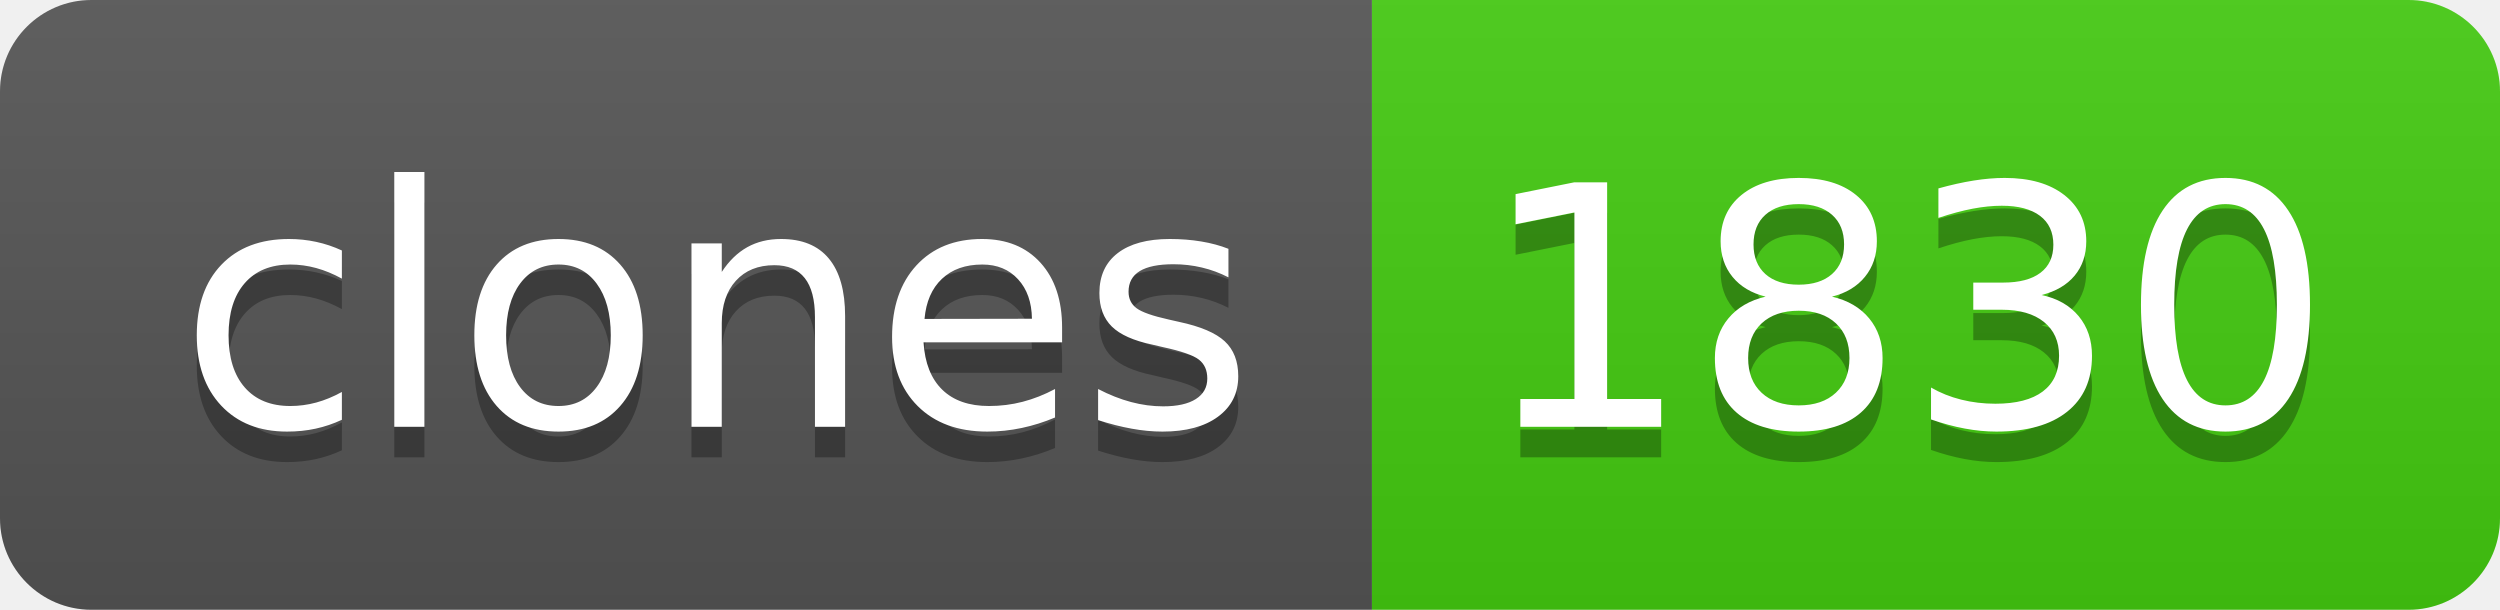
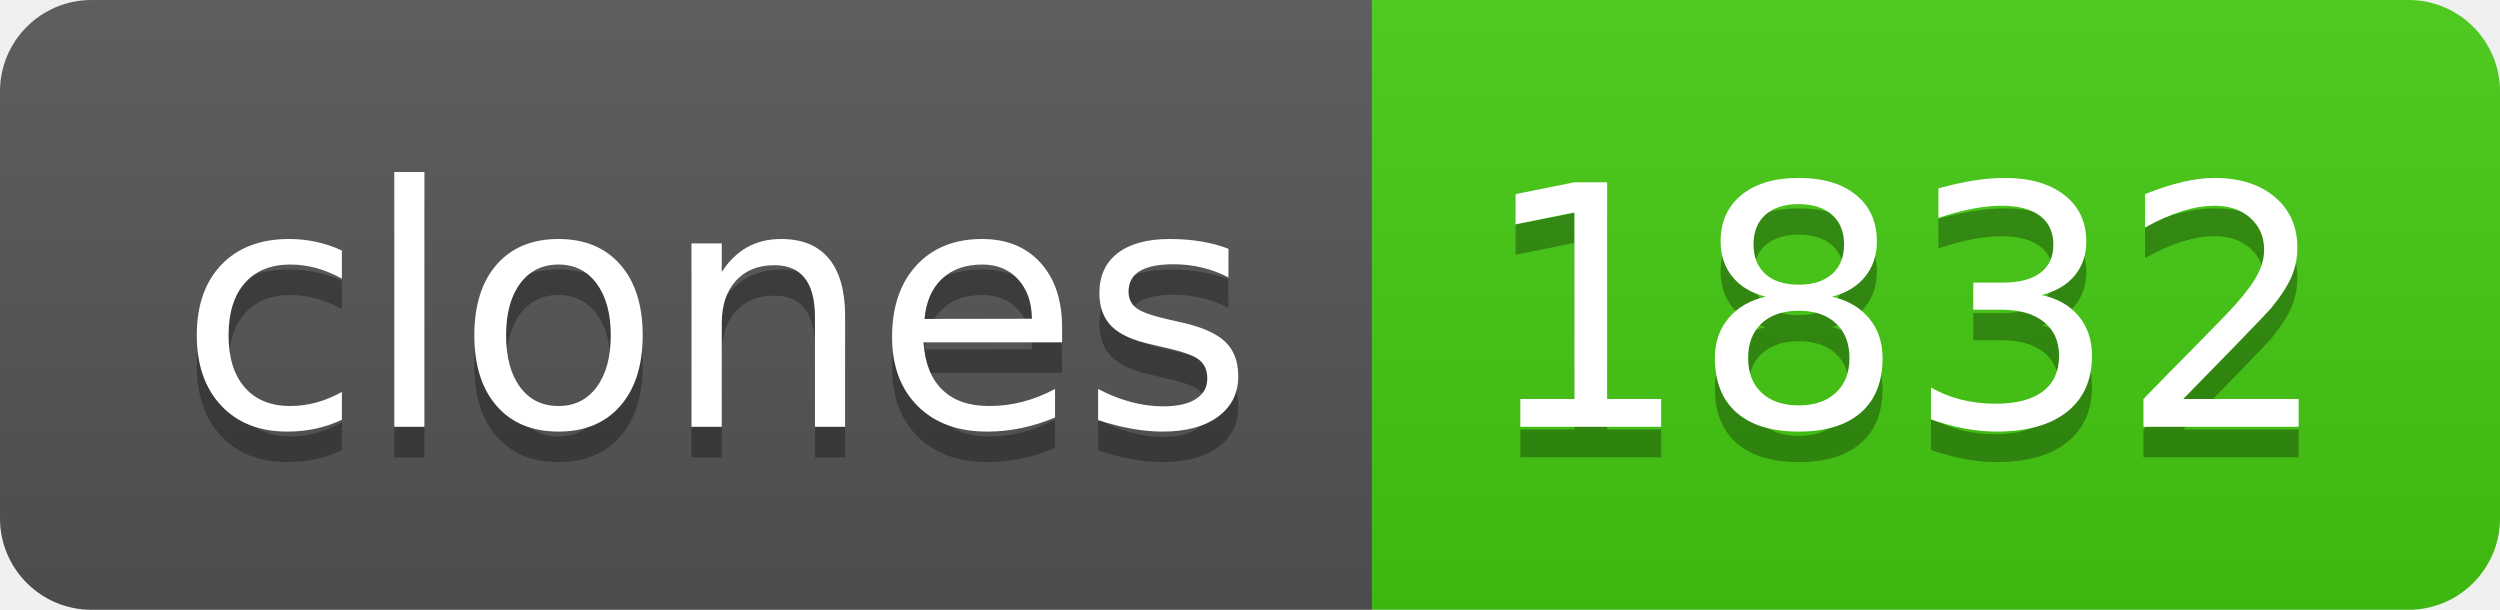
- <svg xmlns="http://www.w3.org/2000/svg" width="82" height="20" role="img" aria-label="clones: 1830">
+ <svg xmlns="http://www.w3.org/2000/svg" width="82" height="20" role="img" aria-label="clones: 1832">
  <linearGradient id="s" x2="0" y2="100%">
    <stop offset="0" stop-color="#bbb" stop-opacity=".1" />
    <stop offset="1" stop-opacity=".1" />
  </linearGradient>
  <clipPath id="r">
    <rect width="82" height="20" rx="3" fill="#fff" />
  </clipPath>
  <g clip-path="url(#r)">
    <rect width="45" height="20" fill="#555" />
    <rect x="45" width="37" height="20" fill="#4c1" />
    <rect width="82" height="20" fill="url(#s)" />
  </g>
  <g fill="#fff" text-anchor="middle" font-family="Verdana,Geneva,DejaVu Sans,sans-serif" text-rendering="geometricPrecision" font-size="110">
    <text aria-hidden="true" x="235" y="150" fill="#010101" fill-opacity=".3" transform="scale(.1)" textLength="350">clones</text>
    <text x="235" y="140" transform="scale(.1)" fill="#fff" textLength="350">clones</text>
-     <text aria-hidden="true" x="625" y="150" fill="#010101" fill-opacity=".3" transform="scale(.1)" textLength="270">1830</text>
-     <text x="625" y="140" transform="scale(.1)" fill="#fff" textLength="270">1830</text>
+     <text aria-hidden="true" x="625" y="150" fill="#010101" fill-opacity=".3" transform="scale(.1)" textLength="270">1832</text>
+     <text x="625" y="140" transform="scale(.1)" fill="#fff" textLength="270">1832</text>
  </g>
</svg>
